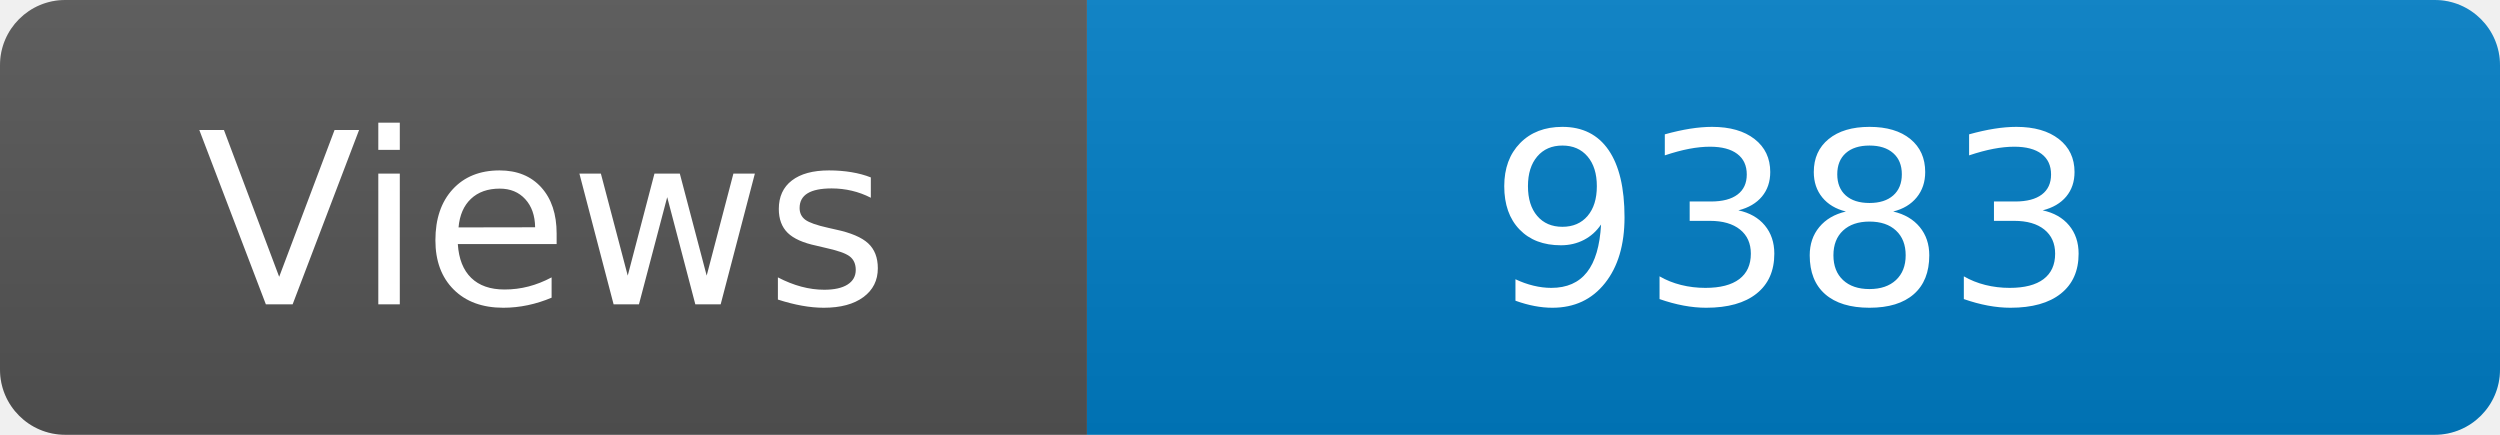
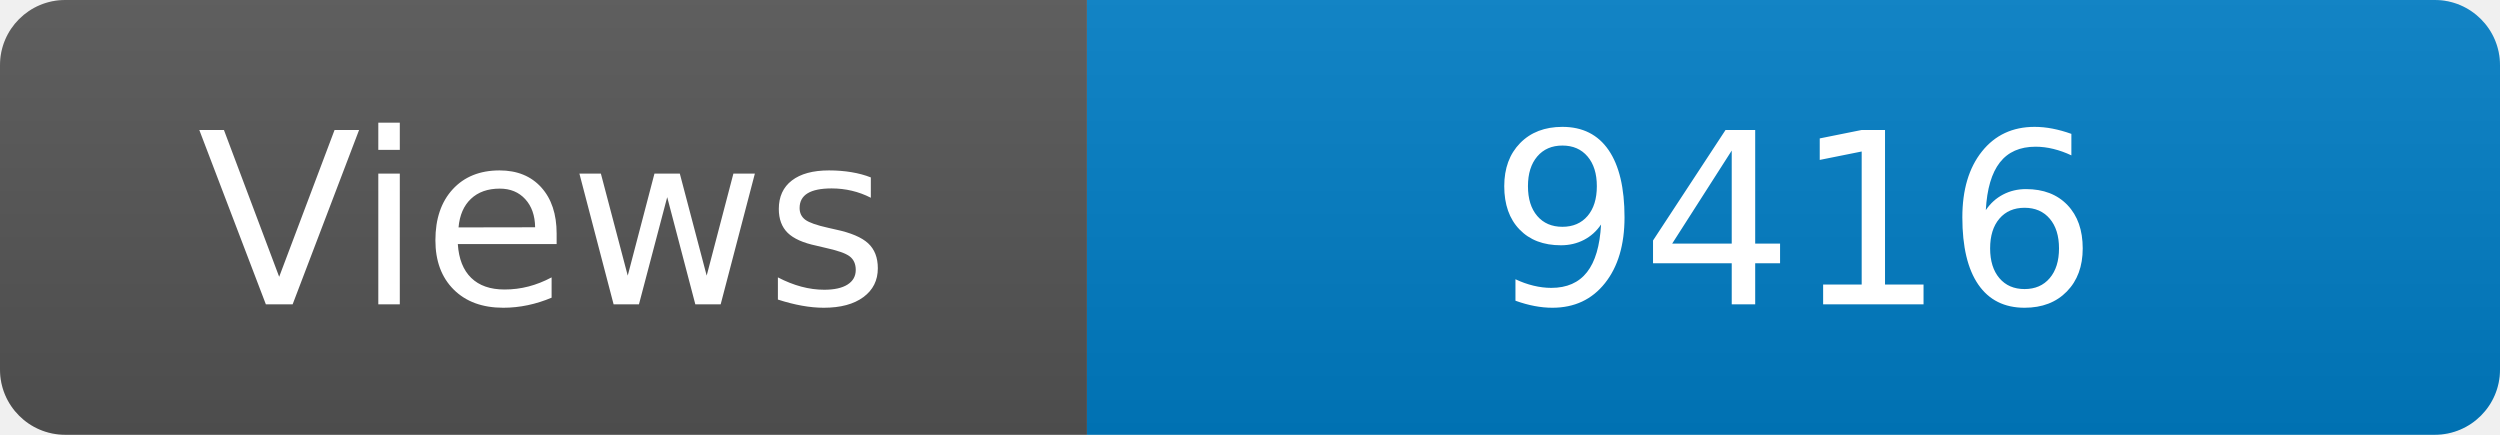
<svg xmlns="http://www.w3.org/2000/svg" width="115" height="20" role="img" aria-label="Maintained?: yes">
  <linearGradient id="s" x2="0" y2="100%">
    <stop offset="0" stop-color="#bbb" stop-opacity=".1" />
    <stop offset="1" stop-opacity=".1" />
  </linearGradient>
  <clipPath id="r">
    <rect width="115" height="20" rx="3" fill="#fff" />
  </clipPath>
  <g clip-path="url(#r)">
    <rect width="50" height="20" fill="#555" />
    <rect x="50" width="160" height="20" fill="#007ec6" />
    <rect width="115" height="20" fill="url(#s)" />
  </g>
  <g fill="#fff" text-anchor="middle" font-family="Verdana,Geneva,DejaVu Sans,sans-serif" font-size="110">
    <text x="250" y="140" transform="scale(.1)" fill="#fff">Views</text>
-     <text x="825" y="140" transform="scale(.1)" fill="#fff">9383</text>
+     <text x="825" y="140" transform="scale(.1)" fill="#fff">9416</text>
  </g>
</svg>
